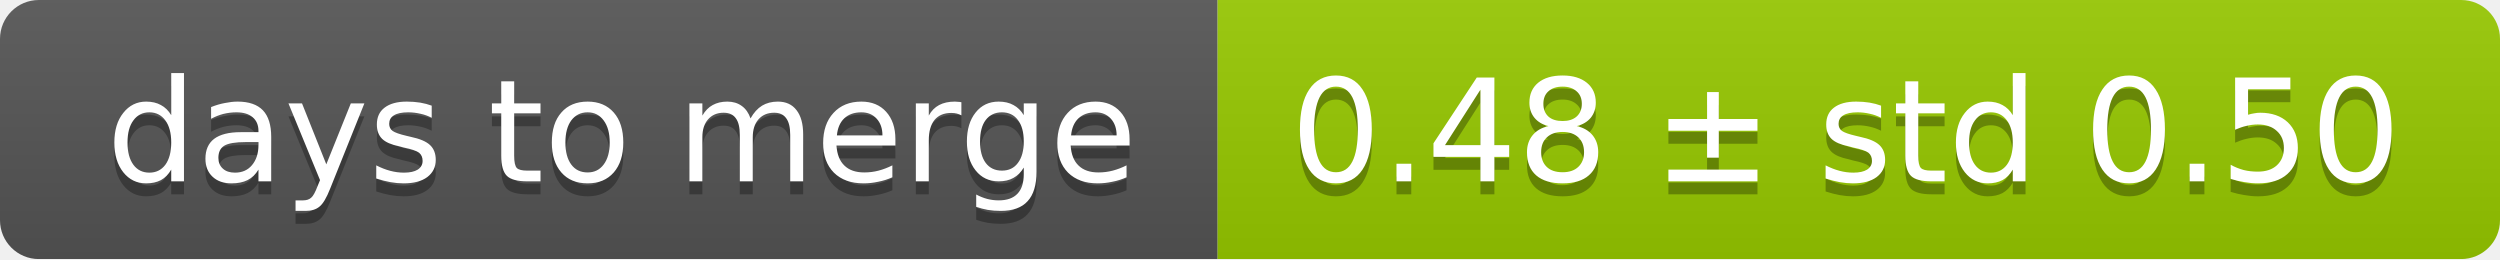
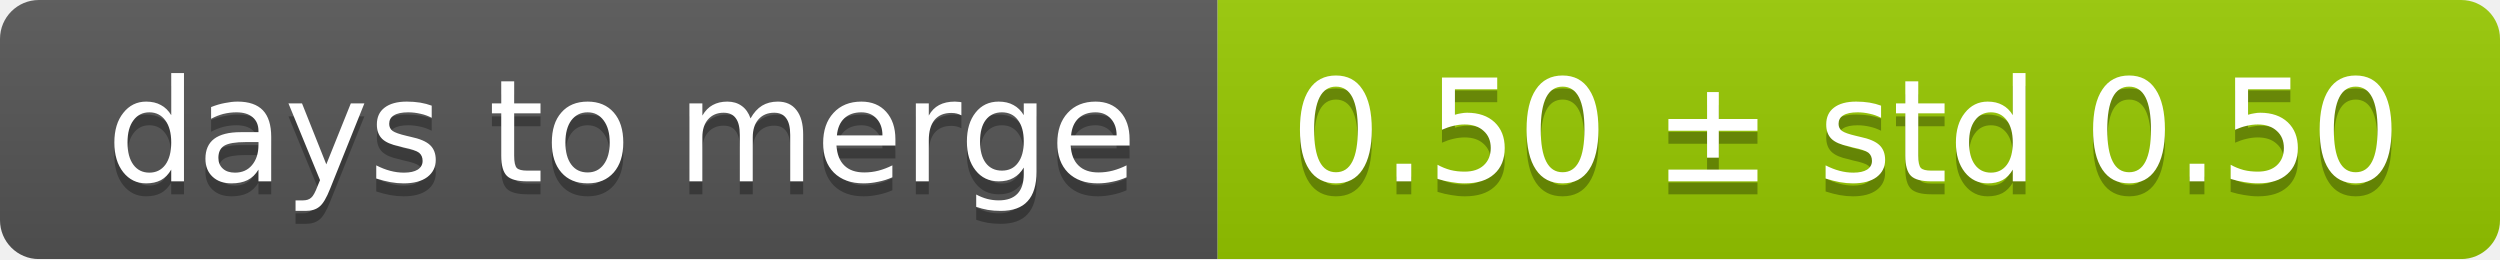
<svg xmlns="http://www.w3.org/2000/svg" width="193" height="20">
  <linearGradient id="smooth" x2="0" y2="100%">
    <stop offset="0" stop-color="#bbb" stop-opacity=".1" />
    <stop offset="1" stop-opacity=".1" />
  </linearGradient>
  <mask id="round">
    <rect width="193" height="20" rx="3" fill="#fff" />
  </mask>
  <g mask="url(#round)">
    <rect width="94" height="20" fill="#555" />
    <rect x="94" width="99" height="20" fill="#97ca00" />
    <rect width="193" height="20" fill="url(#smooth)" />
  </g>
  <g fill="#fff" text-anchor="middle" font-family="DejaVu Sans,Verdana,Geneva,sans-serif" font-size="11">
    <text x="48" y="15" fill="#010101" fill-opacity=".3">days to merge</text>
    <text x="48" y="14">days to merge</text>
-     <text x="142.5" y="15" fill="#010101" fill-opacity=".3">0.48 ± std 0.50</text>
-     <text x="142.5" y="14">0.48 ± std 0.50</text>
+     <text x="142.5" y="15" fill="#010101" fill-opacity=".3">0.50 ± std 0.50</text>
+     <text x="142.5" y="14">0.50 ± std 0.50</text>
  </g>
</svg>
